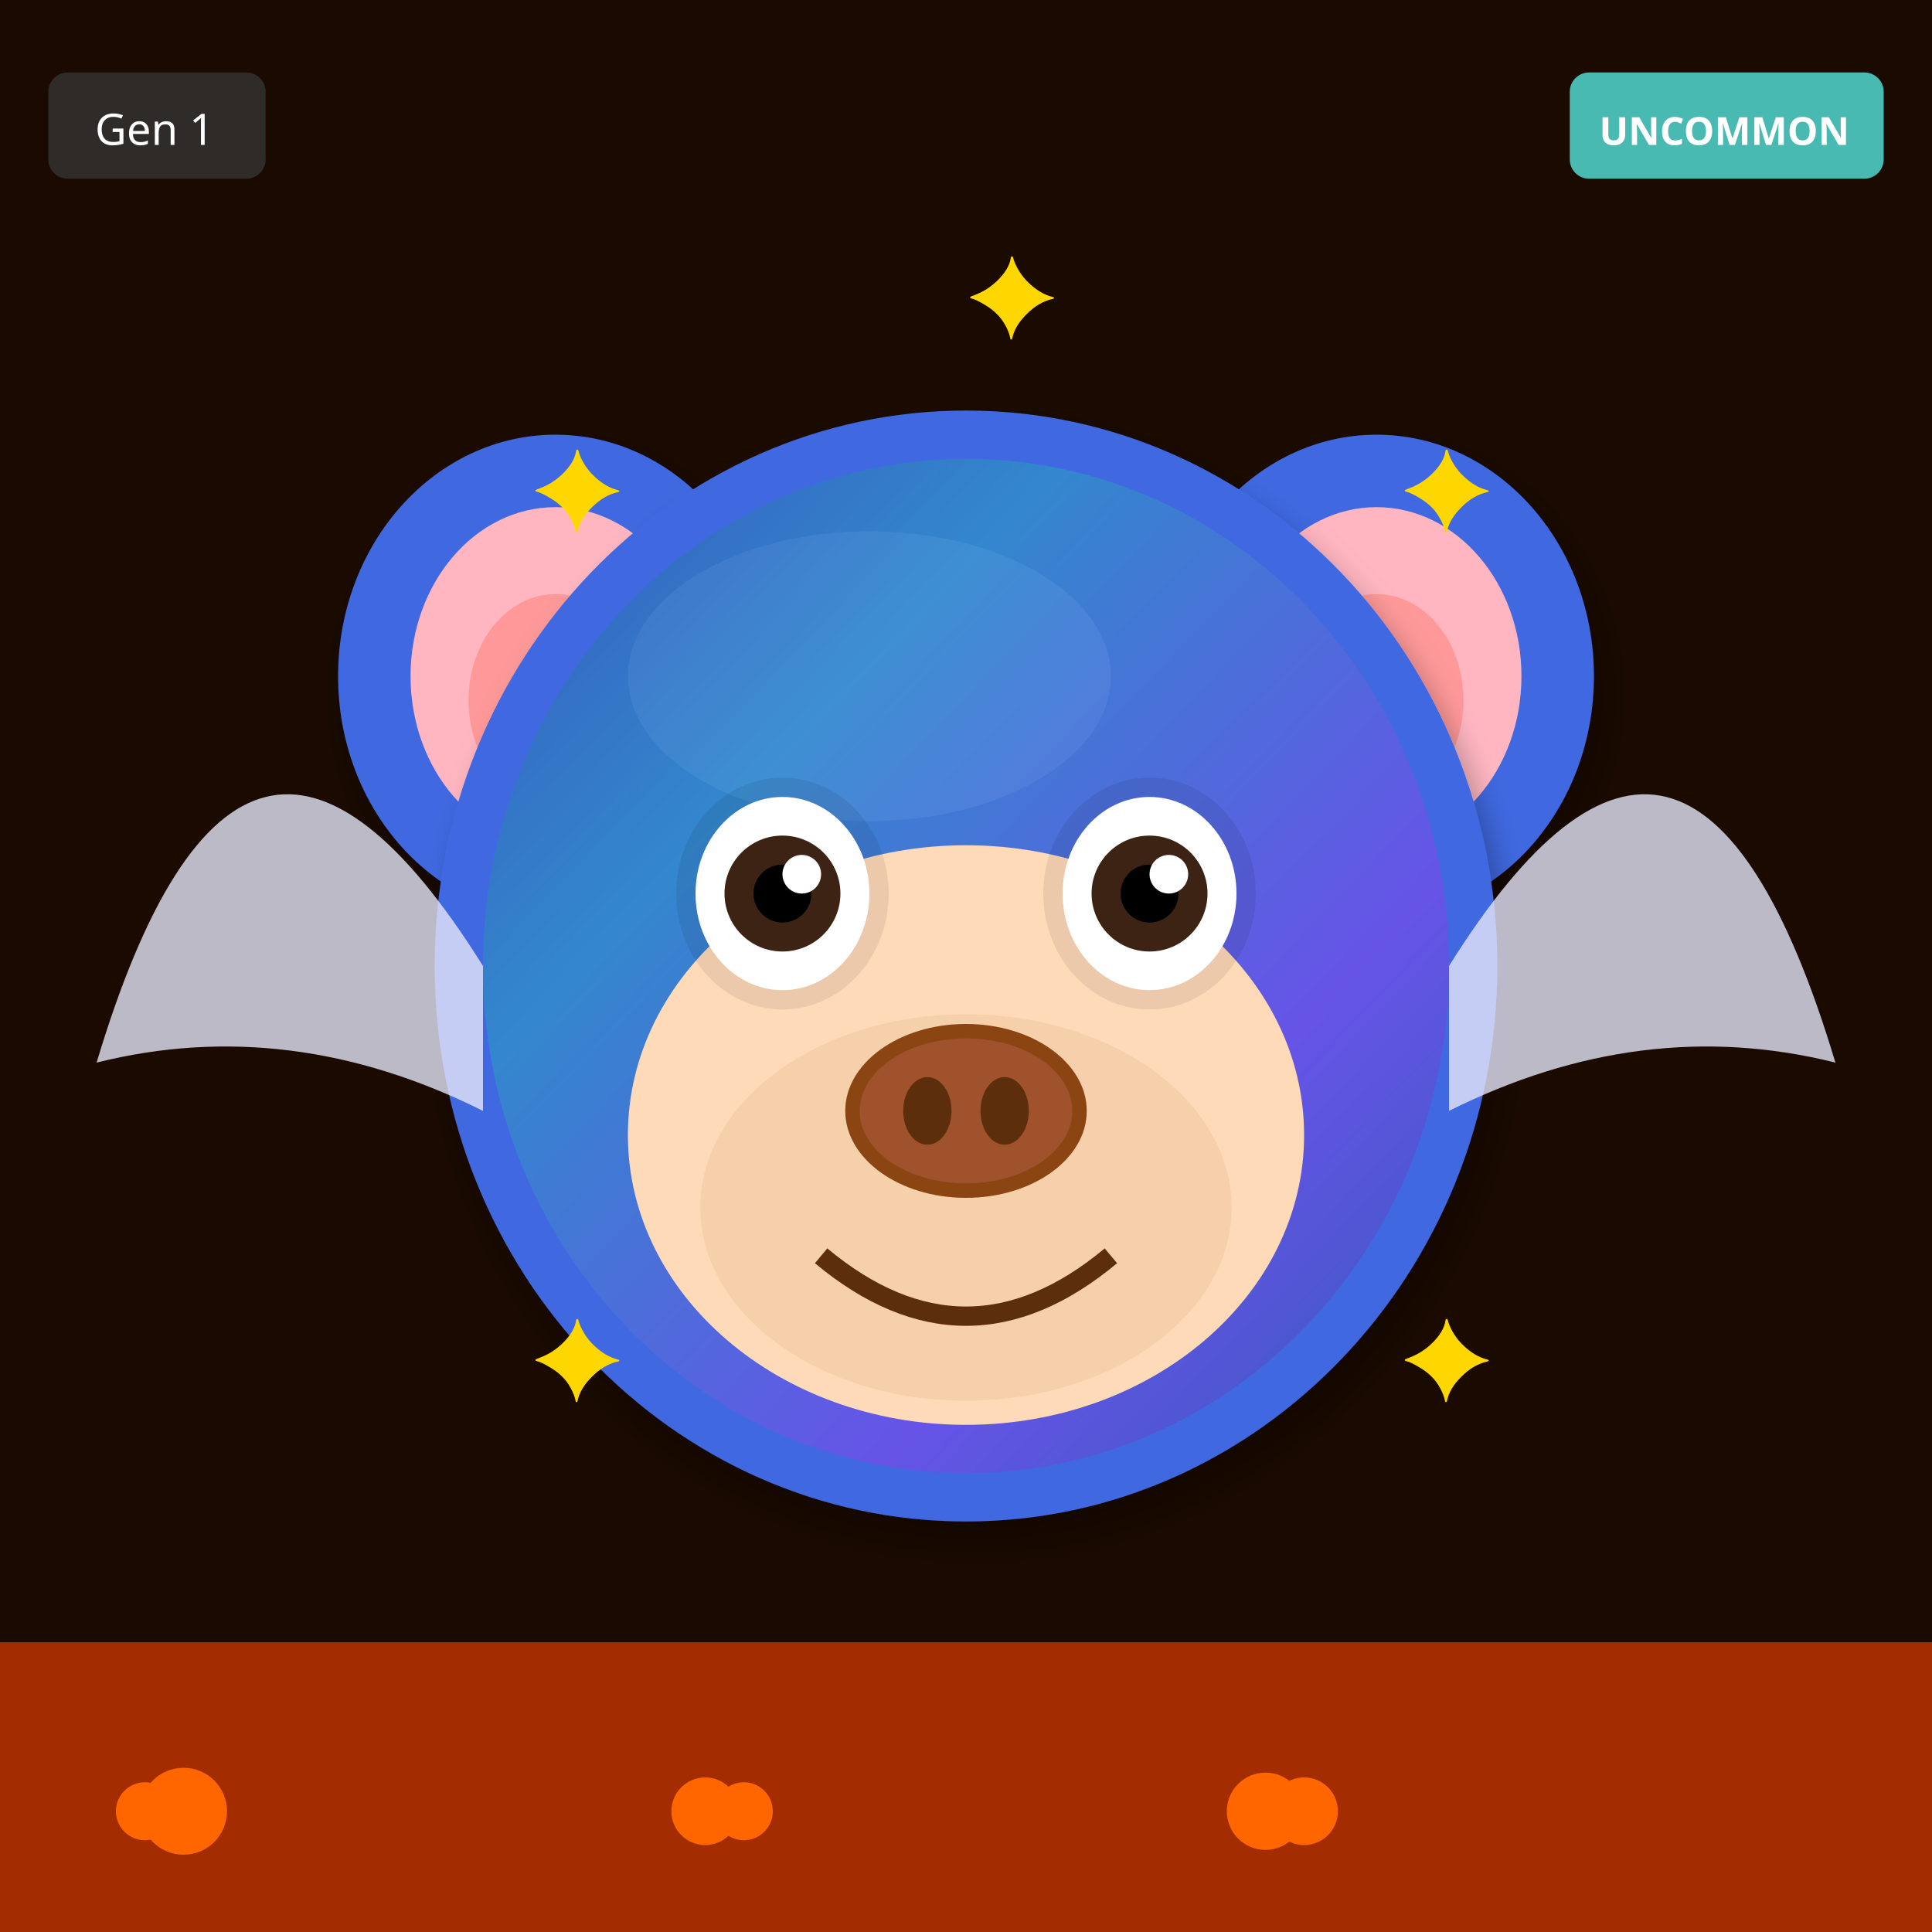
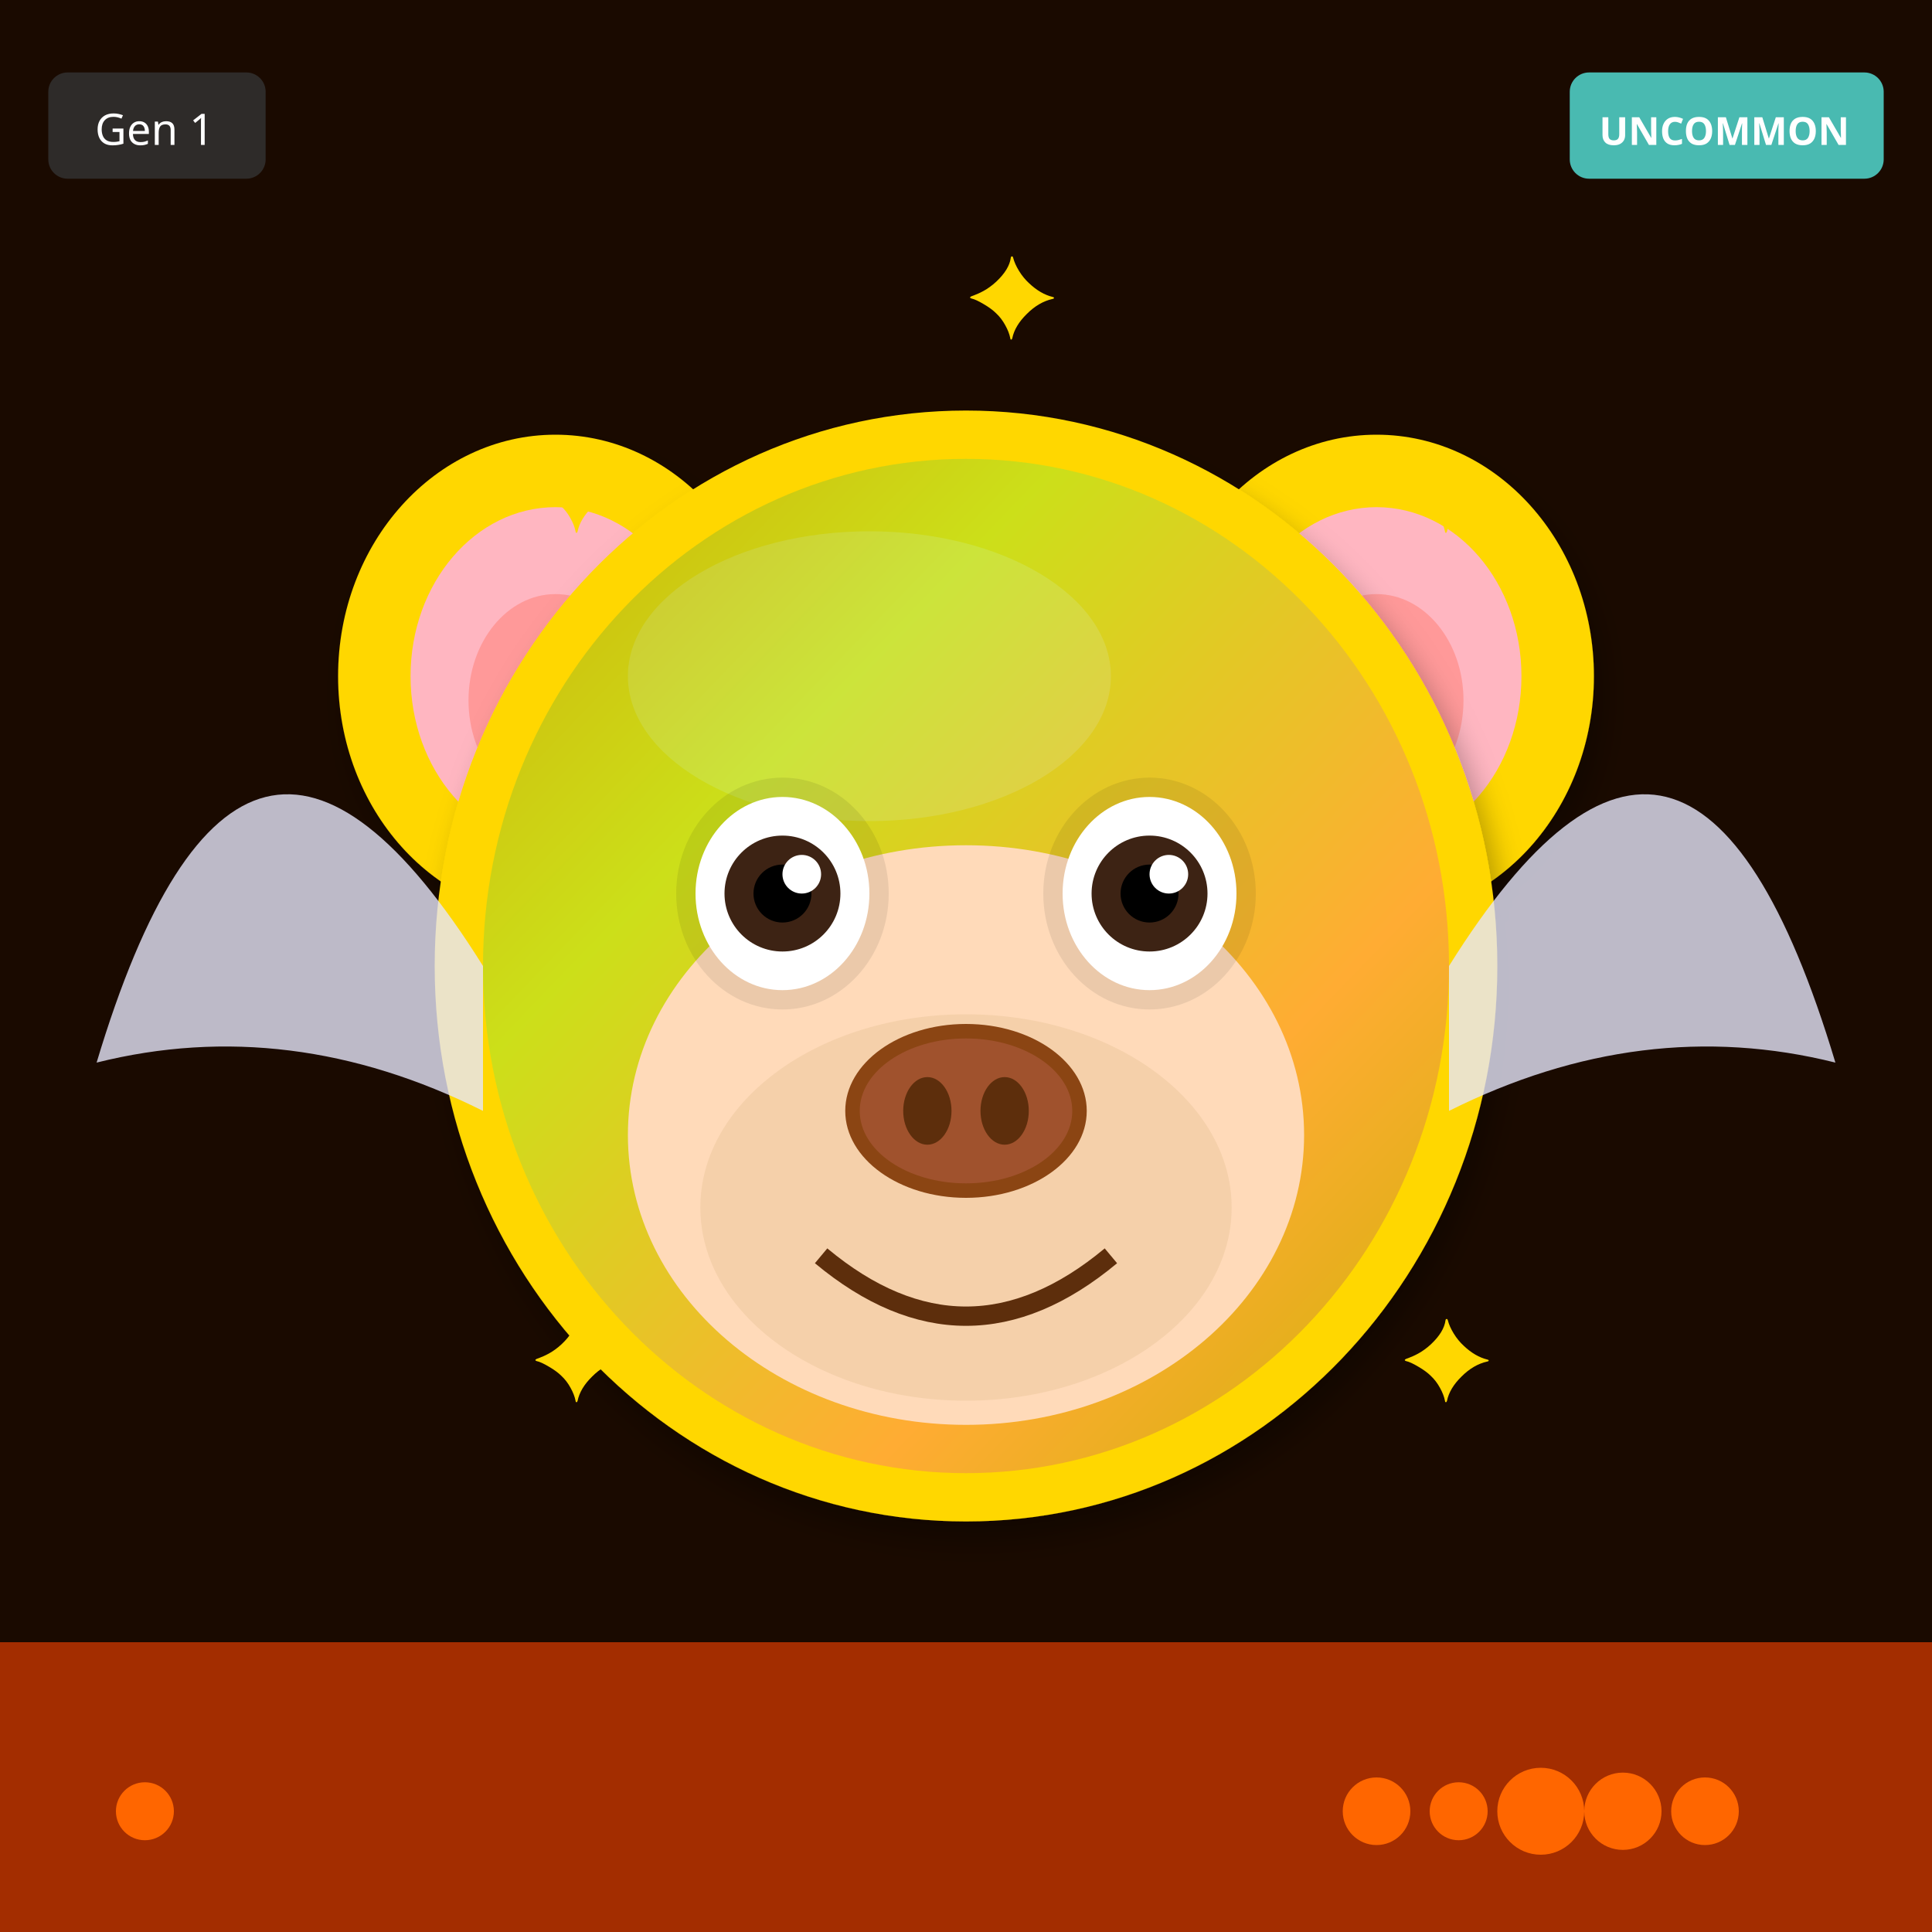
<svg xmlns="http://www.w3.org/2000/svg" width="400" height="400" viewBox="0 0 400 400">
  <defs>
    <filter id="shadow" x="-20%" y="-20%" width="140%" height="140%">
      <feDropShadow dx="2" dy="4" stdDeviation="3" flood-opacity="0.3" />
    </filter>
    <filter id="glow" x="-50%" y="-50%" width="200%" height="200%">
      <feGaussianBlur stdDeviation="8" result="blur" />
      <feMerge>
        <feMergeNode in="blur" />
        <feMergeNode in="SourceGraphic" />
      </feMerge>
    </filter>
    <linearGradient id="rainbow-body" x1="0%" y1="0%" x2="100%" y2="100%">
      <stop offset="0%" stop-color="#FF6B6B" />
      <stop offset="25%" stop-color="#FFE66D" />
      <stop offset="50%" stop-color="#4ECDC4" />
      <stop offset="75%" stop-color="#45B7D1" />
      <stop offset="100%" stop-color="#DDA0DD" />
    </linearGradient>
    <radialGradient id="galaxy-body" cx="30%" cy="30%">
      <stop offset="0%" stop-color="#E6E6FA" />
      <stop offset="50%" stop-color="#9370DB" />
      <stop offset="100%" stop-color="#1A0033" />
    </radialGradient>
    <linearGradient id="holo-body" x1="0%" y1="0%" x2="100%" y2="100%">
      <stop offset="0%" stop-color="#FF00FF" />
      <stop offset="50%" stop-color="#00FFFF" />
      <stop offset="100%" stop-color="#FFFF00" />
    </linearGradient>
    <linearGradient id="sky-gradient" x1="0%" y1="0%" x2="0%" y2="100%">
      <stop offset="0%" stop-color="#87CEEB" />
      <stop offset="100%" stop-color="#E0F4FF" />
    </linearGradient>
    <linearGradient id="grass-gradient" x1="0%" y1="0%" x2="0%" y2="100%">
      <stop offset="0%" stop-color="#90EE90" />
      <stop offset="100%" stop-color="#228B22" />
    </linearGradient>
    <linearGradient id="sunset-gradient" x1="0%" y1="0%" x2="0%" y2="100%">
      <stop offset="0%" stop-color="#FF6B6B" />
      <stop offset="50%" stop-color="#FFE66D" />
      <stop offset="100%" stop-color="#4ECDC4" />
    </linearGradient>
    <linearGradient id="aurora-gradient" x1="0%" y1="0%" x2="100%" y2="100%">
      <stop offset="0%" stop-color="#0D1B2A" />
      <stop offset="30%" stop-color="#00FF7F" />
      <stop offset="70%" stop-color="#FF00FF" />
      <stop offset="100%" stop-color="#0D1B2A" />
    </linearGradient>
    <radialGradient id="multiverse-gradient" cx="50%" cy="50%">
      <stop offset="0%" stop-color="#FFD700" />
      <stop offset="40%" stop-color="#FF00FF" />
      <stop offset="70%" stop-color="#00FFFF" />
      <stop offset="100%" stop-color="#000" />
    </radialGradient>
    <linearGradient id="rift-gradient" x1="0%" y1="0%" x2="100%" y2="100%">
      <stop offset="0%" stop-color="#000" />
      <stop offset="30%" stop-color="#9400D3" />
      <stop offset="50%" stop-color="#00FFFF" />
      <stop offset="70%" stop-color="#9400D3" />
      <stop offset="100%" stop-color="#000" />
    </linearGradient>
    <linearGradient id="heaven-gradient" x1="0%" y1="0%" x2="0%" y2="100%">
      <stop offset="0%" stop-color="#FFF" />
      <stop offset="50%" stop-color="#FFD700" stop-opacity="0.3" />
      <stop offset="100%" stop-color="#F0F8FF" />
    </linearGradient>
    <clipPath id="head-clip">
      <ellipse cx="200" cy="200" rx="110" ry="115" />
    </clipPath>
  </defs>
  <rect width="400" height="400" fill="#1A0A00" />
  <rect x="0" y="340" width="400" height="60" fill="#FF4500" opacity="0.6" />
  <circle cx="30" cy="375" r="6" fill="#FF6600" />
-   <circle cx="146" cy="375" r="7" fill="#FF6600" />
-   <circle cx="262" cy="375" r="8" fill="#FF6600" />
-   <circle cx="38" cy="375" r="9" fill="#FF6600" />
-   <circle cx="154" cy="375" r="6" fill="#FF6600" />
-   <circle cx="270" cy="375" r="7" fill="#FF6600" />
-   <ellipse cx="115" cy="140" rx="45" ry="50" fill="#4169E1" filter="url(#shadow)" />
+   <circle cx="353" cy="375" r="7" fill="#FF6600" />
+   <circle cx="336" cy="375" r="8" fill="#FF6600" />
+   <circle cx="319" cy="375" r="9" fill="#FF6600" />
+   <circle cx="302" cy="375" r="6" fill="#FF6600" />
+   <circle cx="285" cy="375" r="7" fill="#FF6600" />
+   <ellipse cx="115" cy="140" rx="45" ry="50" fill="#FFD700" filter="url(#shadow)" />
  <ellipse cx="115" cy="140" rx="30" ry="35" fill="#FFB6C1" />
  <ellipse cx="115" cy="145" rx="18" ry="22" fill="#FF9999" />
-   <ellipse cx="285" cy="140" rx="45" ry="50" fill="#4169E1" filter="url(#shadow)" />
+   <ellipse cx="285" cy="140" rx="45" ry="50" fill="#FFD700" filter="url(#shadow)" />
  <ellipse cx="285" cy="140" rx="30" ry="35" fill="#FFB6C1" />
  <ellipse cx="285" cy="145" rx="18" ry="22" fill="#FF9999" />
-   <ellipse cx="200" cy="200" rx="110" ry="115" fill="#4169E1" filter="url(#shadow)" />
-   <ellipse cx="180" cy="140" rx="50" ry="30" fill="#6B8BF5" opacity="0.3" />
+   <ellipse cx="200" cy="200" rx="110" ry="115" fill="#FFD700" filter="url(#shadow)" />
+   <ellipse cx="180" cy="140" rx="50" ry="30" fill="#FFEC8B" opacity="0.3" />
  <g clip-path="url(#head-clip)">
    <ellipse cx="200" cy="200" rx="100" ry="105" fill="url(#aurora-gradient)" opacity="0.2" />
  </g>
  <ellipse cx="200" cy="235" rx="70" ry="60" fill="#FFDAB9" />
  <ellipse cx="200" cy="250" rx="55" ry="40" fill="#DEB887" opacity="0.3" />
  <ellipse cx="162" cy="185" rx="22" ry="24" fill="#000" opacity="0.08" />
  <ellipse cx="238" cy="185" rx="22" ry="24" fill="#000" opacity="0.08" />
  <ellipse cx="162" cy="185" rx="18" ry="20" fill="white" />
  <circle cx="162" cy="185" r="12" fill="#3D2314" />
  <circle cx="162" cy="185" r="6" fill="#000" />
  <circle cx="166" cy="181" r="4" fill="white" />
  <ellipse cx="238" cy="185" rx="18" ry="20" fill="white" />
  <circle cx="238" cy="185" r="12" fill="#3D2314" />
  <circle cx="238" cy="185" r="6" fill="#000" />
  <circle cx="242" cy="181" r="4" fill="white" />
  <g>
    <ellipse cx="200" cy="230" rx="25" ry="18" fill="#8B4513" />
    <ellipse cx="200" cy="230" rx="22" ry="15" fill="#A0522D" />
    <ellipse cx="192" cy="230" rx="5" ry="7" fill="#5D2E0C" />
    <ellipse cx="208" cy="230" rx="5" ry="7" fill="#5D2E0C" />
  </g>
  <path d="M170 260 Q200 285 230 260" stroke="#5D2E0C" stroke-width="4" fill="none" />
  <path d="M100 200 Q50 120 20 220 Q60 210 100 230" fill="#E6E6FA" opacity="0.8" />
  <path d="M300 200 Q350 120 380 220 Q340 210 300 230" fill="#E6E6FA" opacity="0.8" />
  <text x="110" y="110" font-size="24" fill="#FFD700">✦</text>
  <text x="290" y="110" font-size="24" fill="#FFD700">✦</text>
  <text x="110" y="290" font-size="24" fill="#FFD700">✦</text>
  <text x="290" y="290" font-size="24" fill="#FFD700">✦</text>
  <text x="200" y="70" font-size="24" fill="#FFD700">✦</text>
  <g transform="translate(325, 15)">
    <rect width="65" height="22" rx="4" fill="#4ECDC4" opacity="0.9" />
    <text x="32" y="15" font-size="8" fill="#FFF" text-anchor="middle" font-family="sans-serif" font-weight="bold">UNCOMMON</text>
  </g>
  <g transform="translate(10, 15)">
    <rect width="45" height="22" rx="4" fill="#333" opacity="0.8" />
    <text x="22" y="15" font-size="9" fill="#FFF" text-anchor="middle" font-family="sans-serif">Gen 1</text>
  </g>
</svg>
